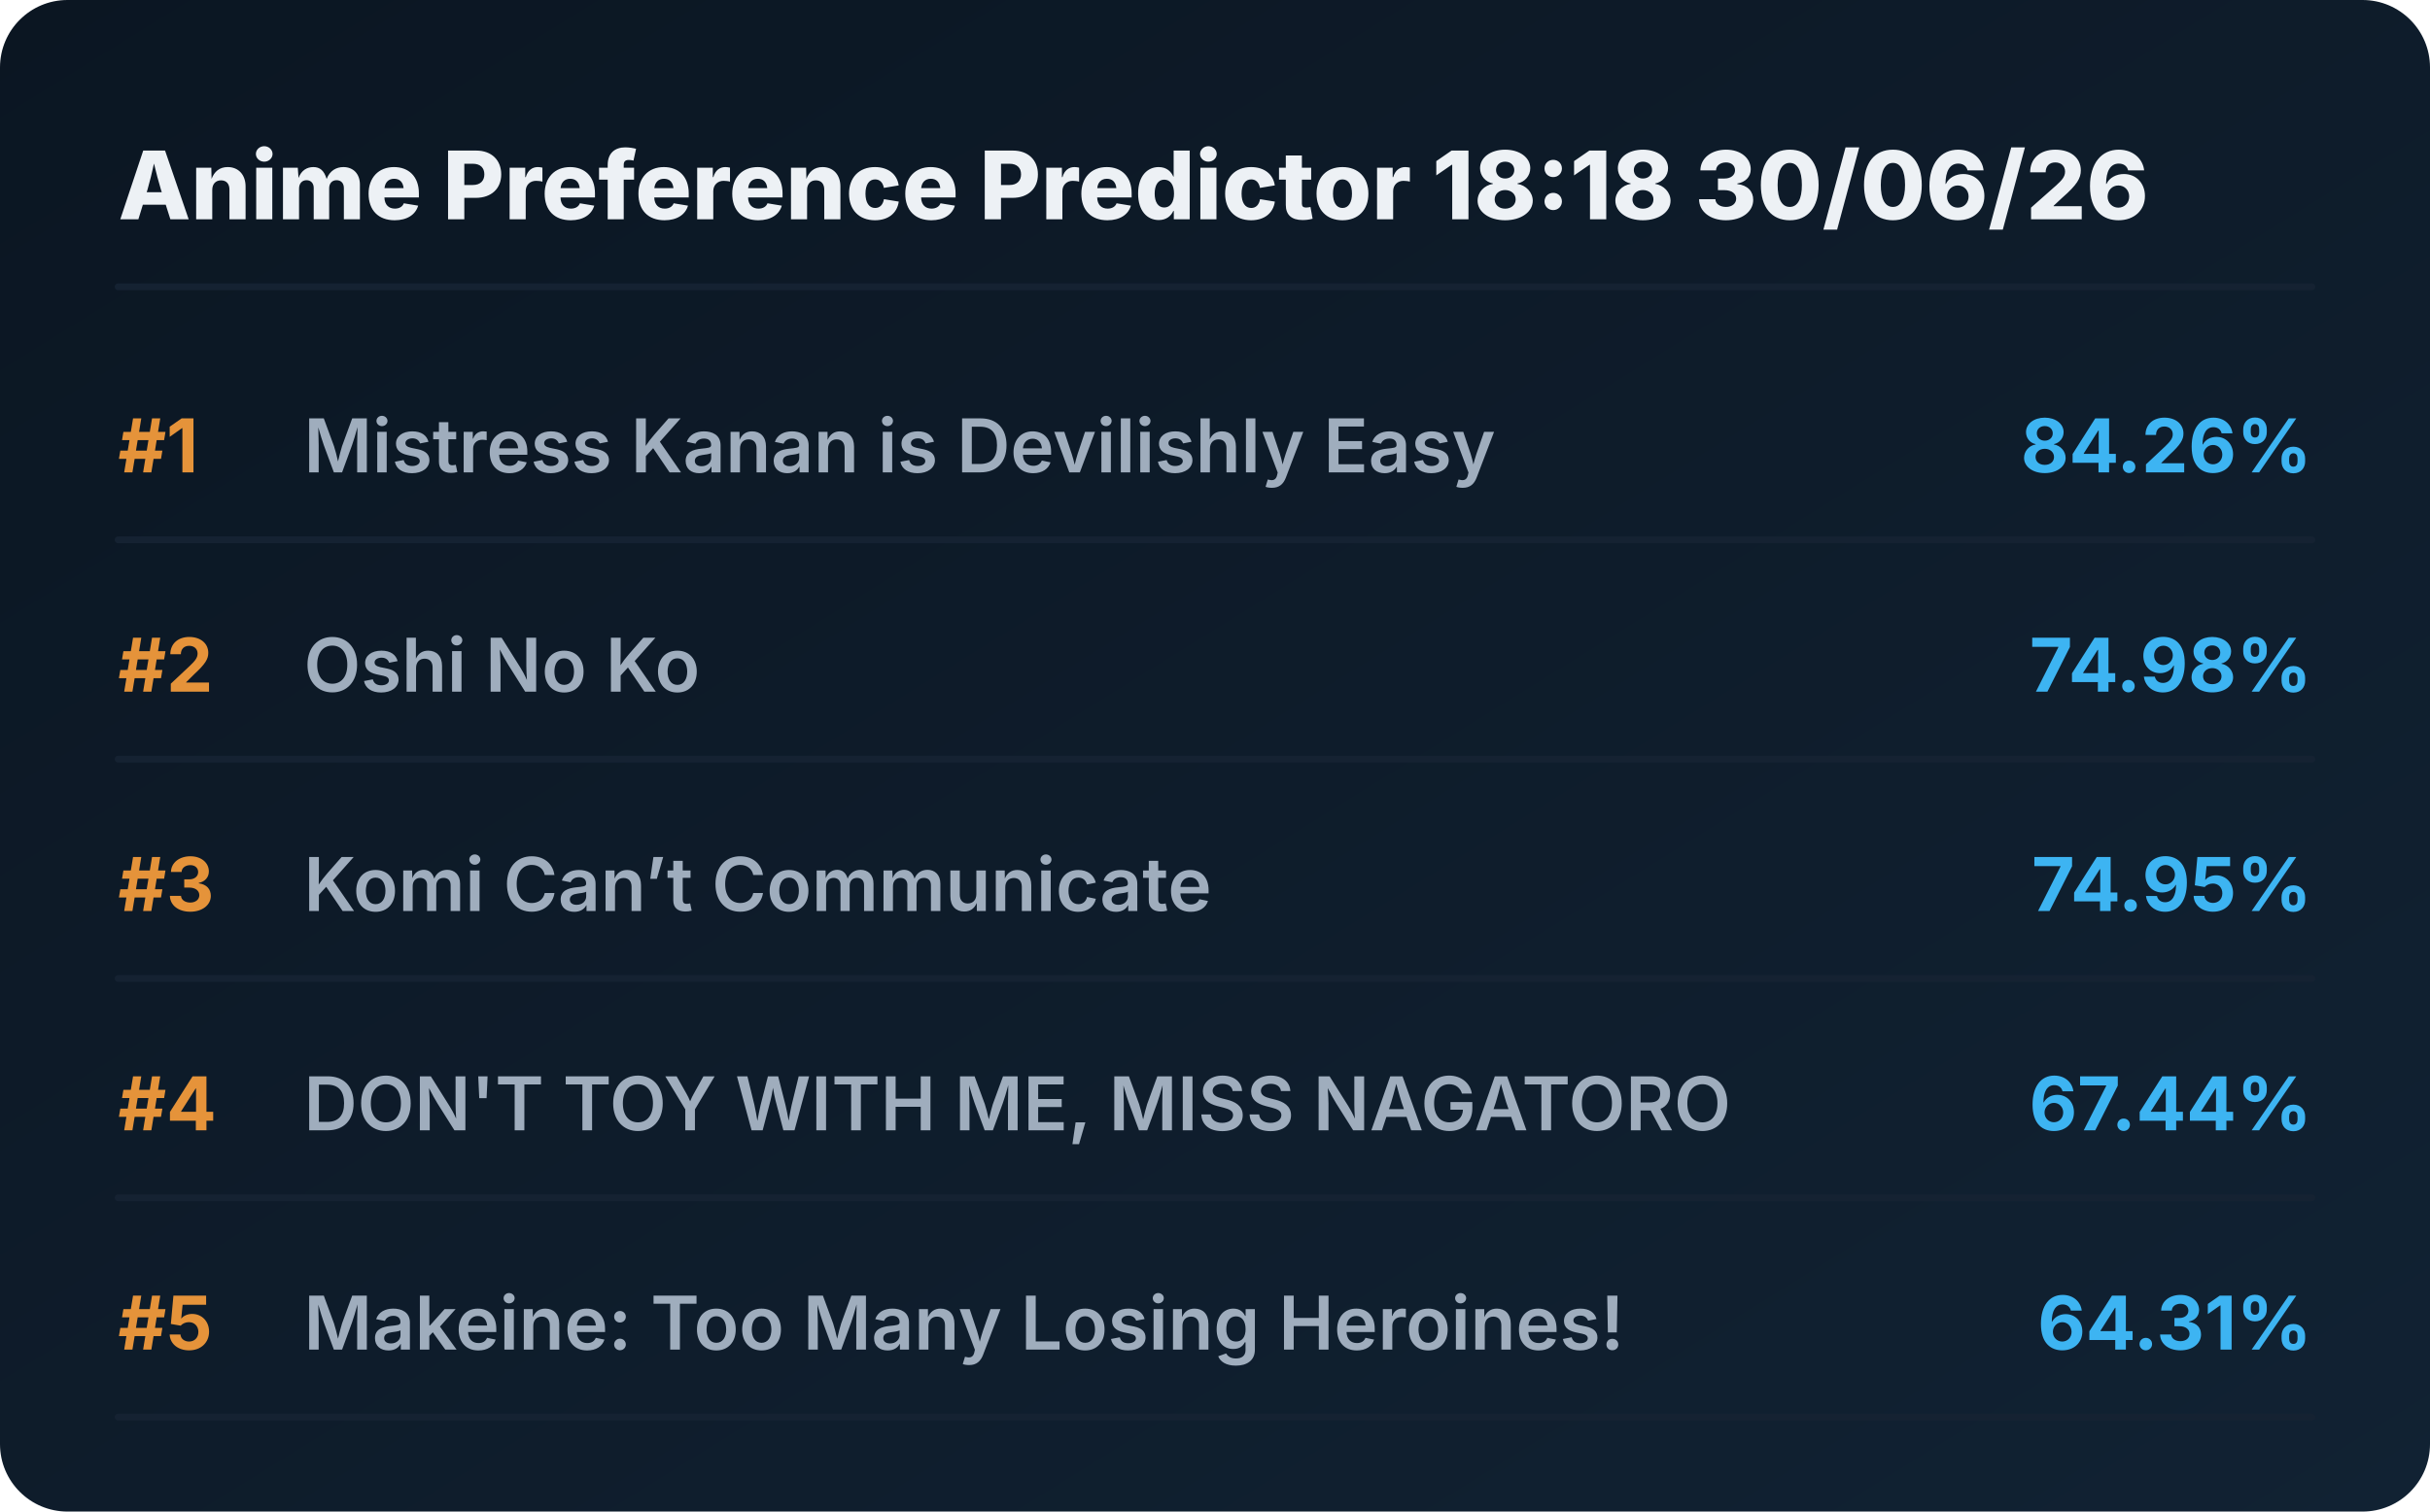
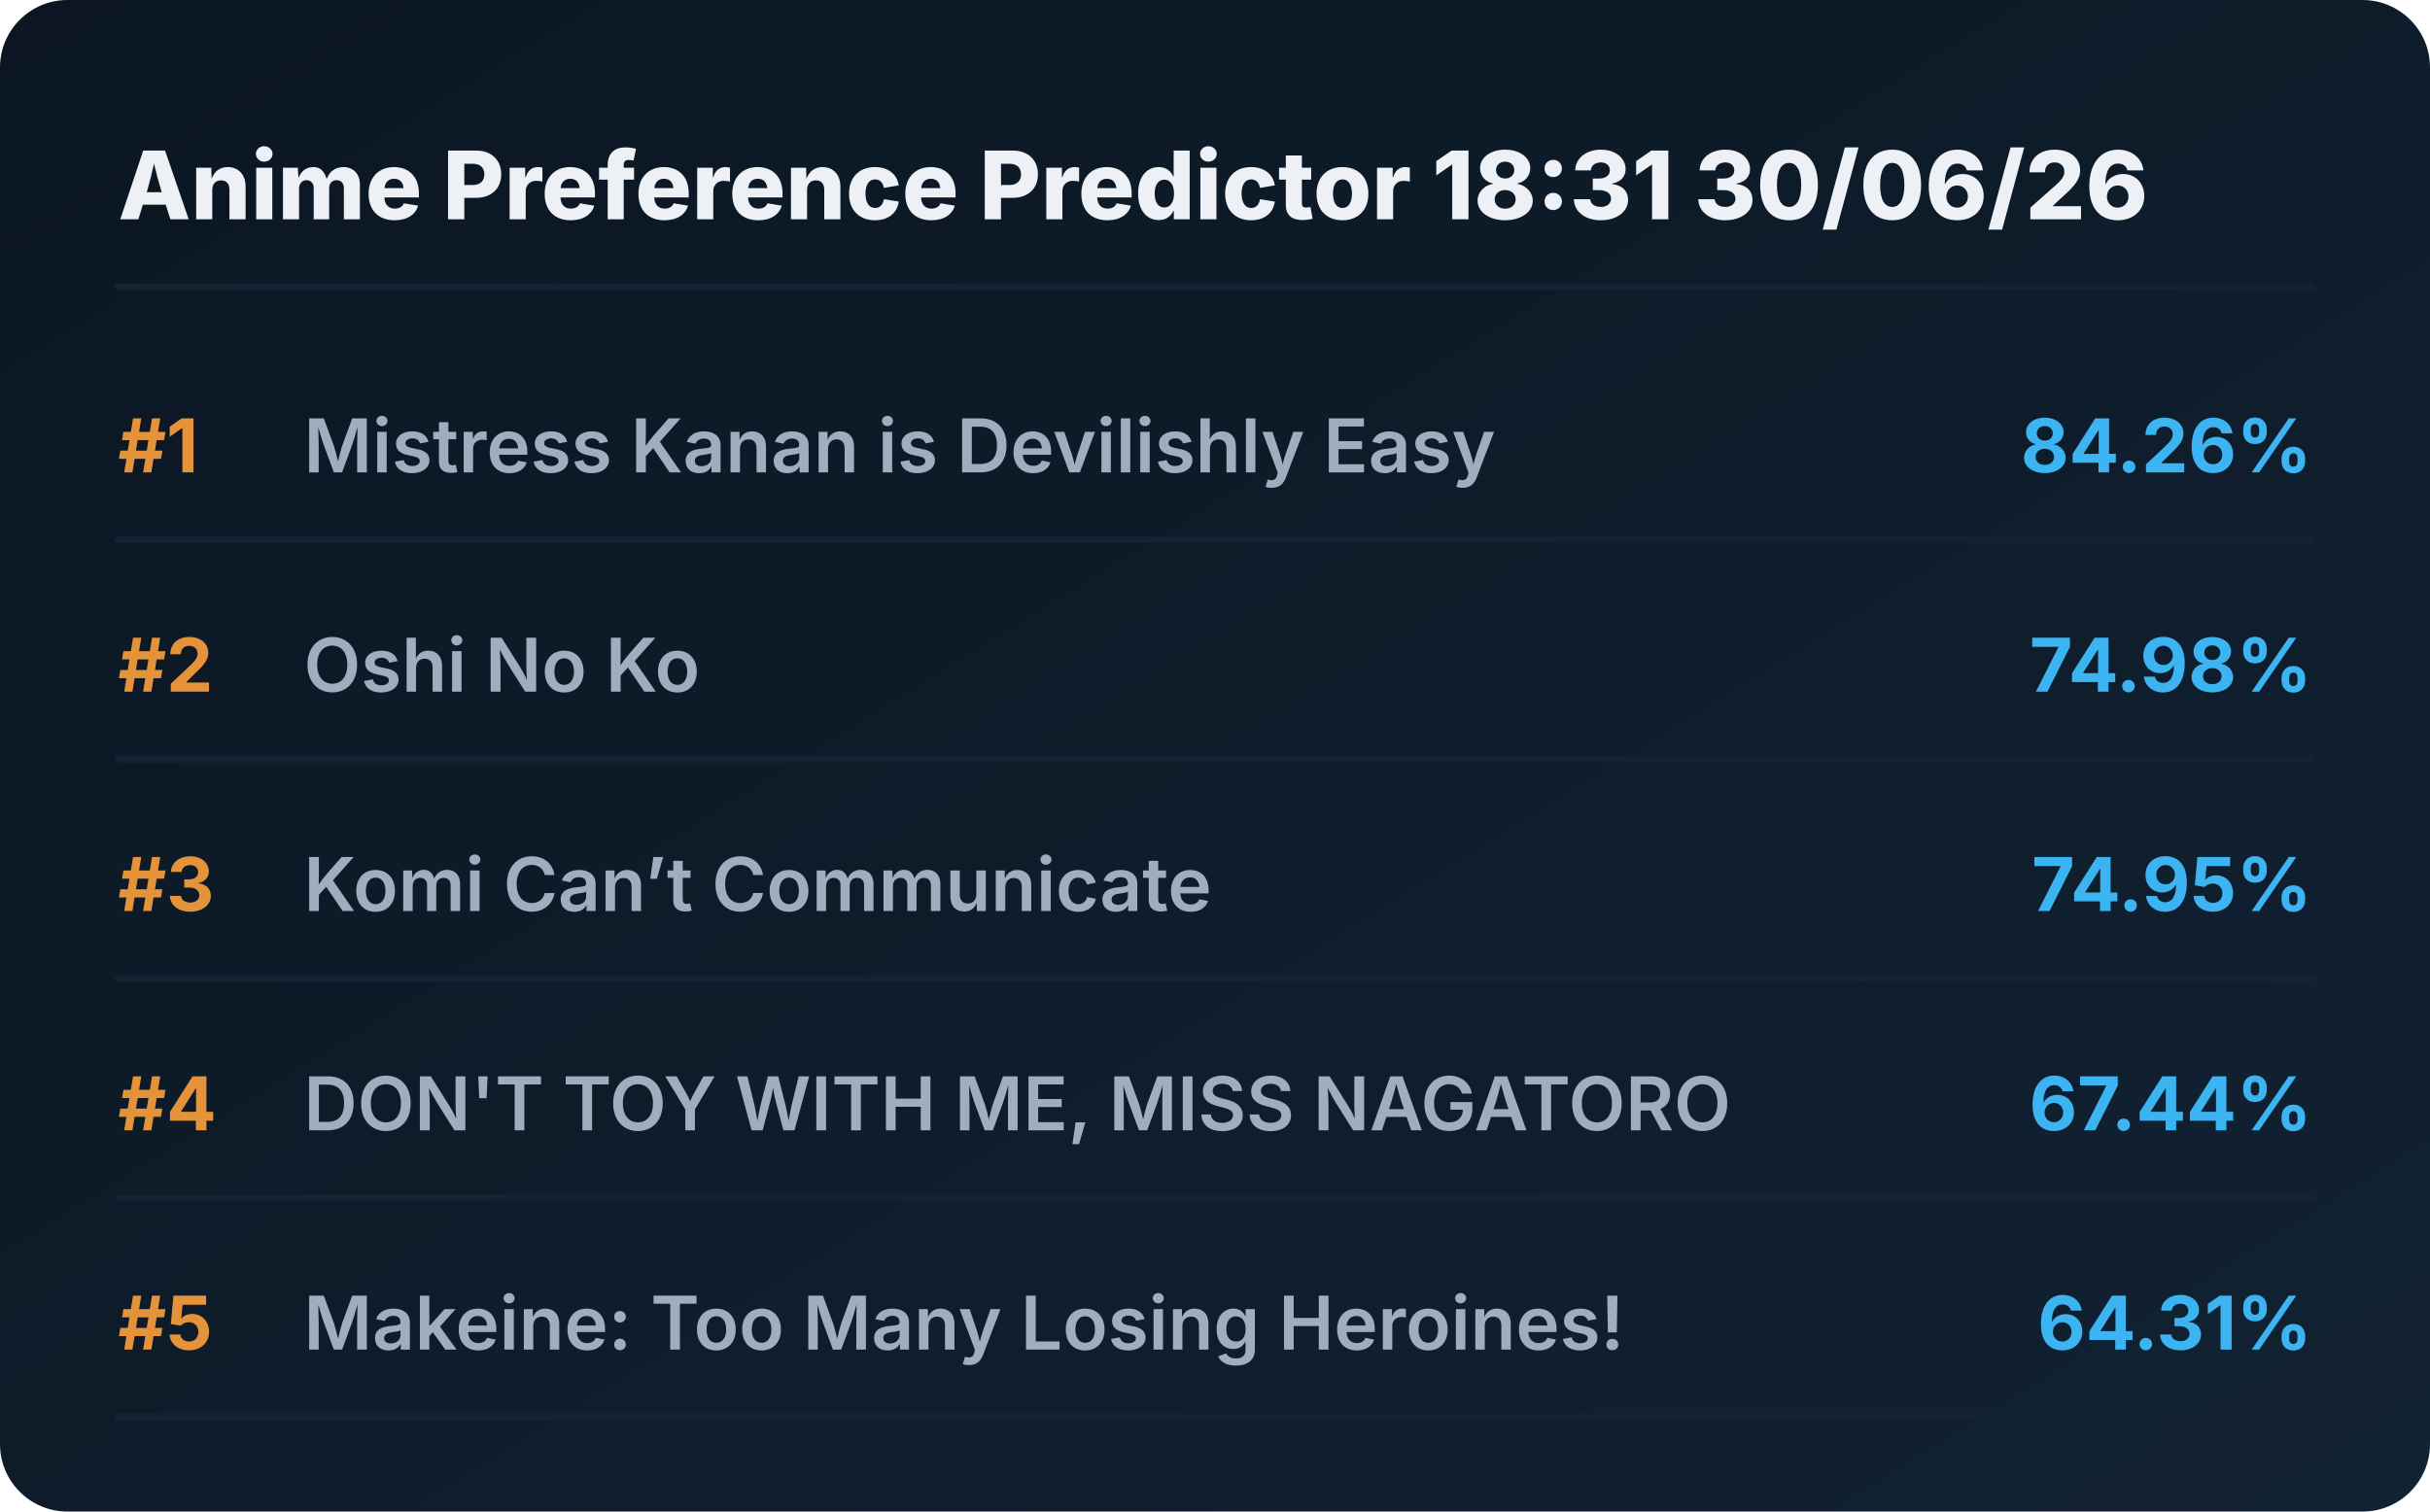
<svg xmlns="http://www.w3.org/2000/svg" viewBox="0 0 720 448" preserveAspectRatio="xMidYMid meet" style="width: 100%; height: auto; max-width: 720px;">
  <defs>
    <linearGradient id="boxGrad" x1="0%" y1="0%" x2="100%" y2="100%">
      <stop offset="0%" stop-color="#0b1622" />
      <stop offset="100%" stop-color="#112233" />
    </linearGradient>
    <clipPath id="titleClip">
      <rect x="90" y="0" width="510" height="100%" />
    </clipPath>
  </defs>
  <style>
    .bg { fill: url(#boxGrad); rx: 20px; }
    .header { font-family: 'Overpass', 'Inter', system-ui, sans-serif; font-weight: 800; font-size: 28px; fill: #edf1f5; }
    .rank { font-family: 'Overpass', 'Inter', system-ui, sans-serif; font-weight: 700; font-size: 22px; fill: #e5933a; }
    .title { font-family: 'Overpass', 'Inter', system-ui, sans-serif; font-weight: 600; font-size: 22px; fill: #9fadbd; }
    .score { font-family: 'Overpass', 'Inter', system-ui, sans-serif; font-weight: 700; font-size: 22px; fill: #3db4f2; }
    .line { stroke: #152232; stroke-width: 2; stroke-linecap: round; }
  </style>
  <rect class="bg" width="720" height="448" />
-   <text x="35" y="65" class="header">Anime Preference Predictor 18:18 30/06/26</text>
+   <text x="35" y="65" class="header">Anime Preference Predictor 18:31 30/06/26</text>
  <line x1="35" y1="85" x2="685" y2="85" class="line" />
  <g transform="translate(0, 0)">
    <text x="35" y="140" class="rank">#1</text>
    <text x="90" y="140" class="title">Mistress Kanan is Devilishly Easy</text>
    <text x="685" y="140" class="score" text-anchor="end">84.26%</text>
    <line x1="35" y1="160" x2="685" y2="160" class="line" />
  </g>
  <g transform="translate(0, 65)">
    <text x="35" y="140" class="rank">#2</text>
    <text x="90" y="140" class="title">Oshi No Ko</text>
    <text x="685" y="140" class="score" text-anchor="end">74.98%</text>
    <line x1="35" y1="160" x2="685" y2="160" class="line" />
  </g>
  <g transform="translate(0, 130)">
    <text x="35" y="140" class="rank">#3</text>
    <text x="90" y="140" class="title">Komi Can’t Communicate</text>
    <text x="685" y="140" class="score" text-anchor="end">74.95%</text>
    <line x1="35" y1="160" x2="685" y2="160" class="line" />
  </g>
  <g transform="translate(0, 195)">
    <text x="35" y="140" class="rank">#4</text>
    <text x="90" y="140" class="title">DON'T TOY WITH ME, MISS NAGATORO</text>
    <text x="685" y="140" class="score" text-anchor="end">67.44%</text>
    <line x1="35" y1="160" x2="685" y2="160" class="line" />
  </g>
  <g transform="translate(0, 260)">
    <text x="35" y="140" class="rank">#5</text>
    <text x="90" y="140" class="title">Makeine: Too Many Losing Heroines!</text>
    <text x="685" y="140" class="score" text-anchor="end">64.31%</text>
    <line x1="35" y1="160" x2="685" y2="160" class="line" />
  </g>
</svg>
